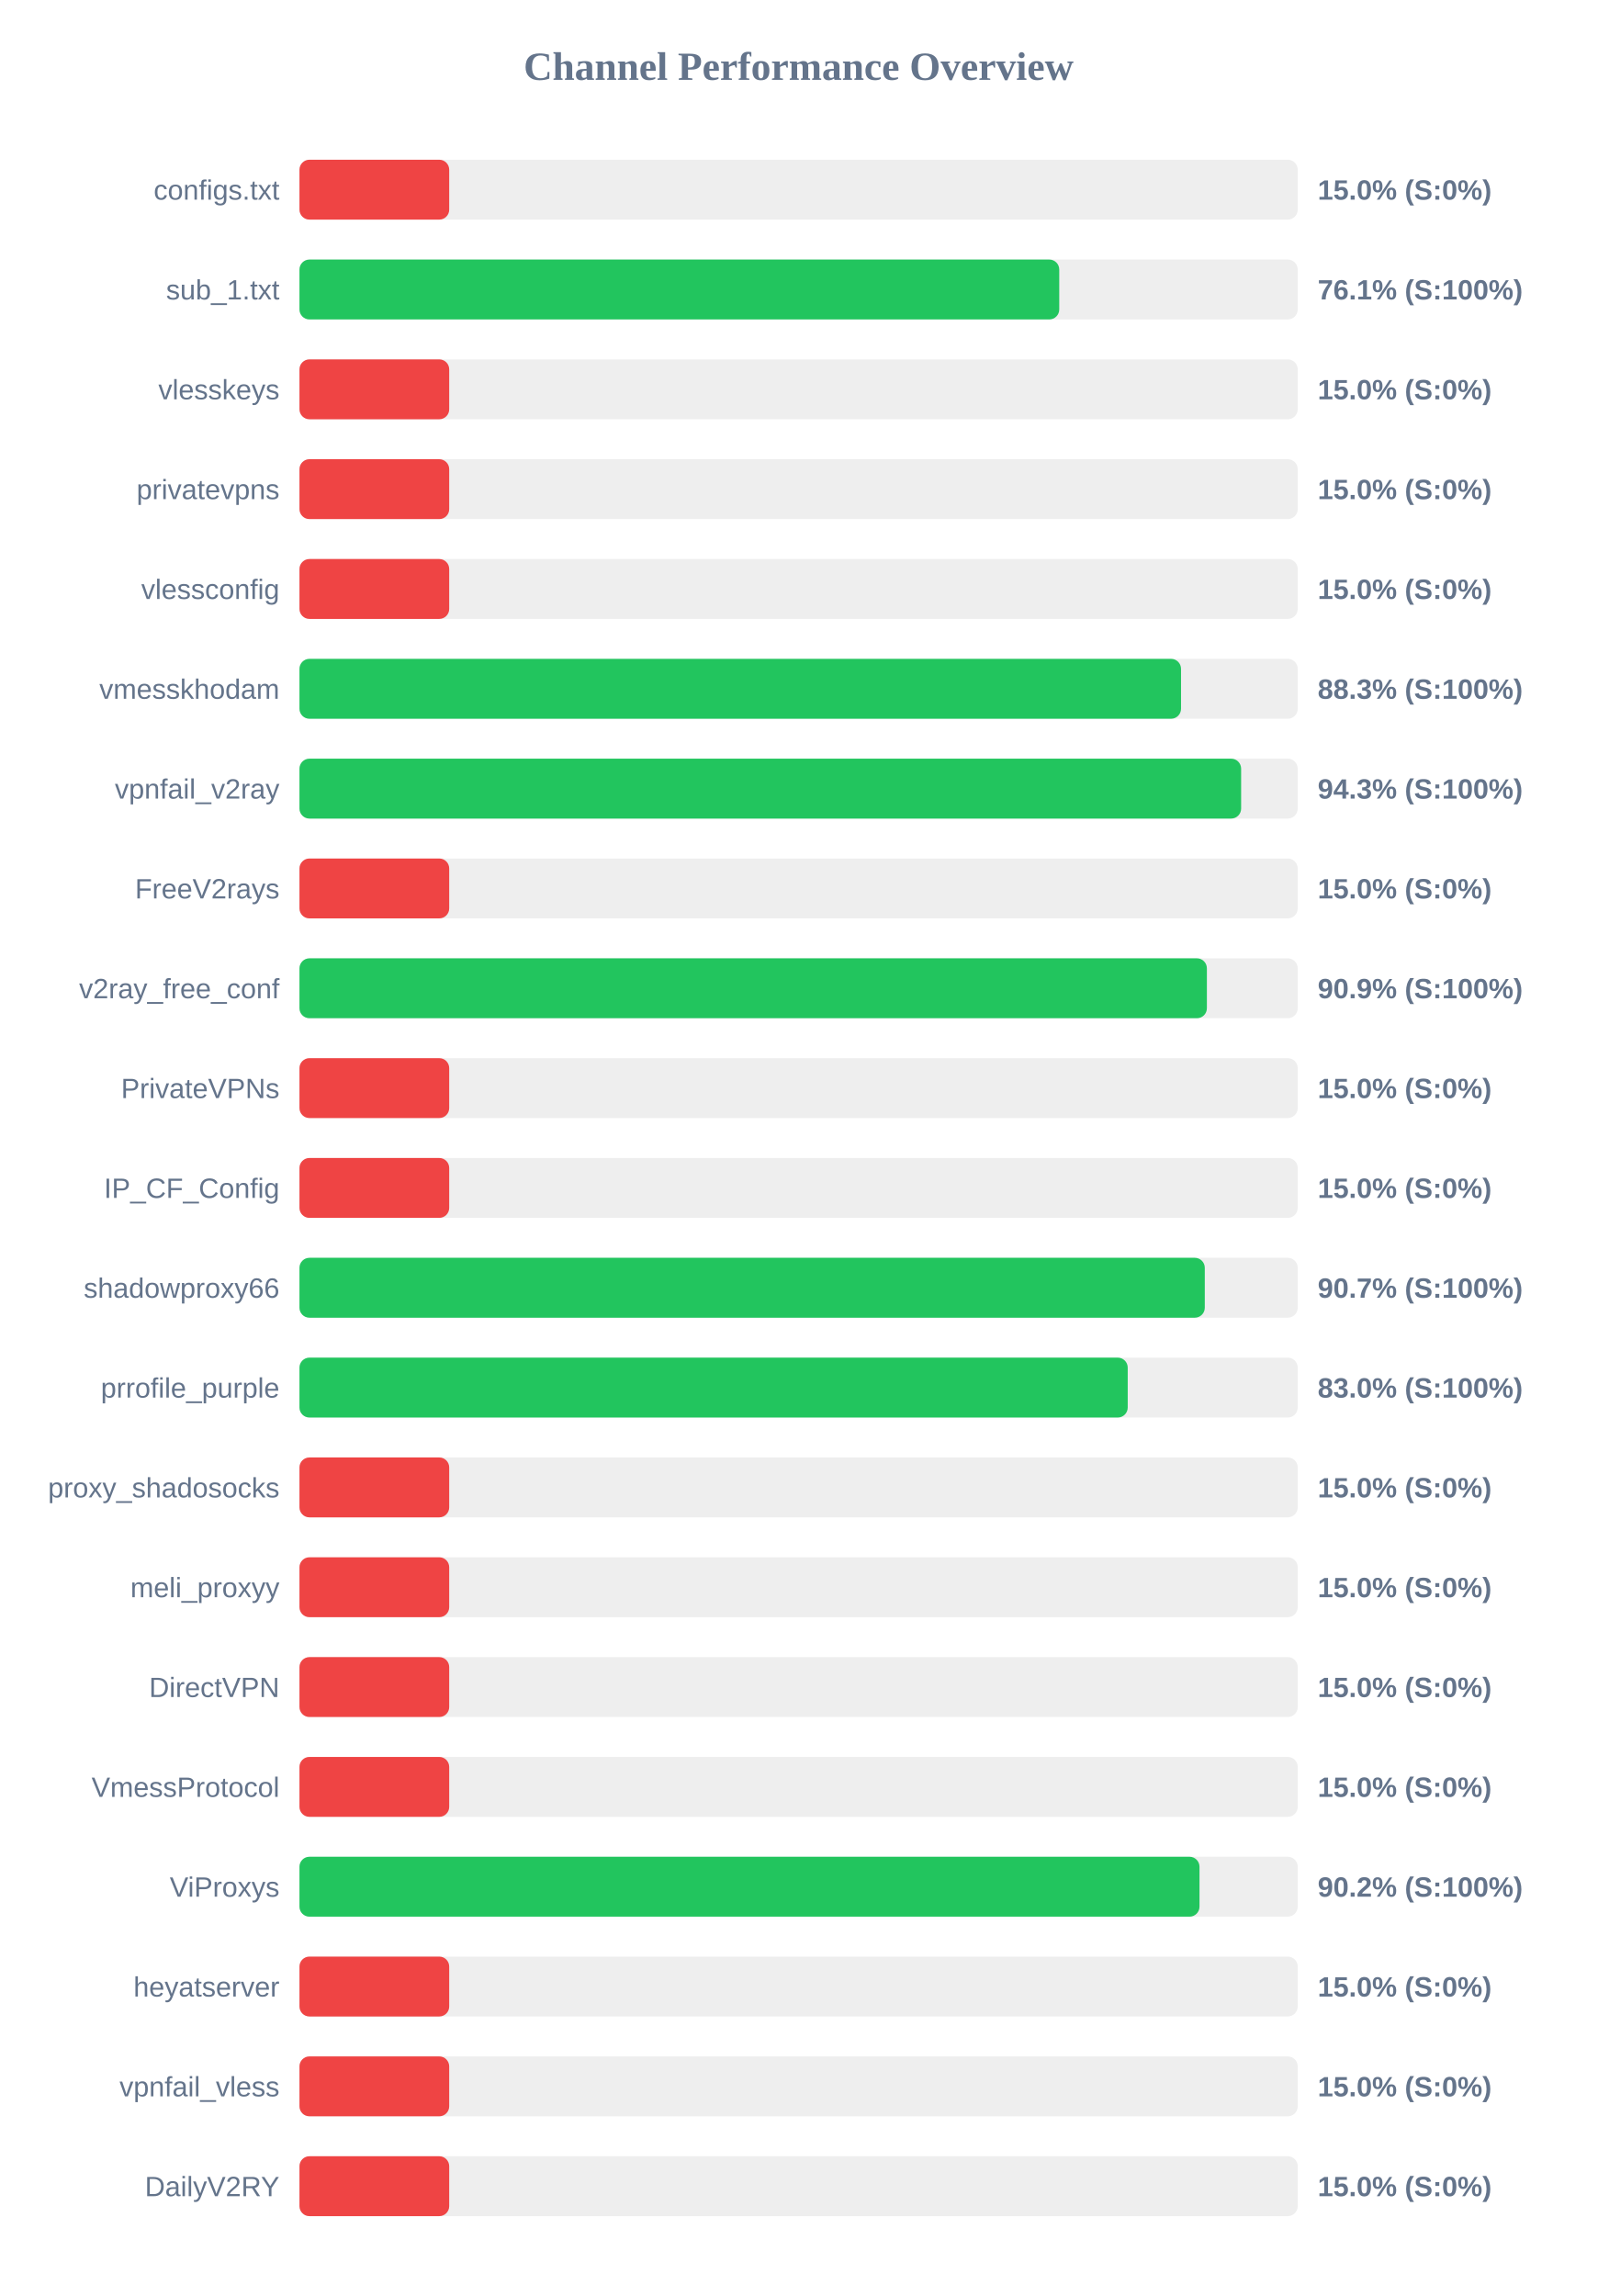
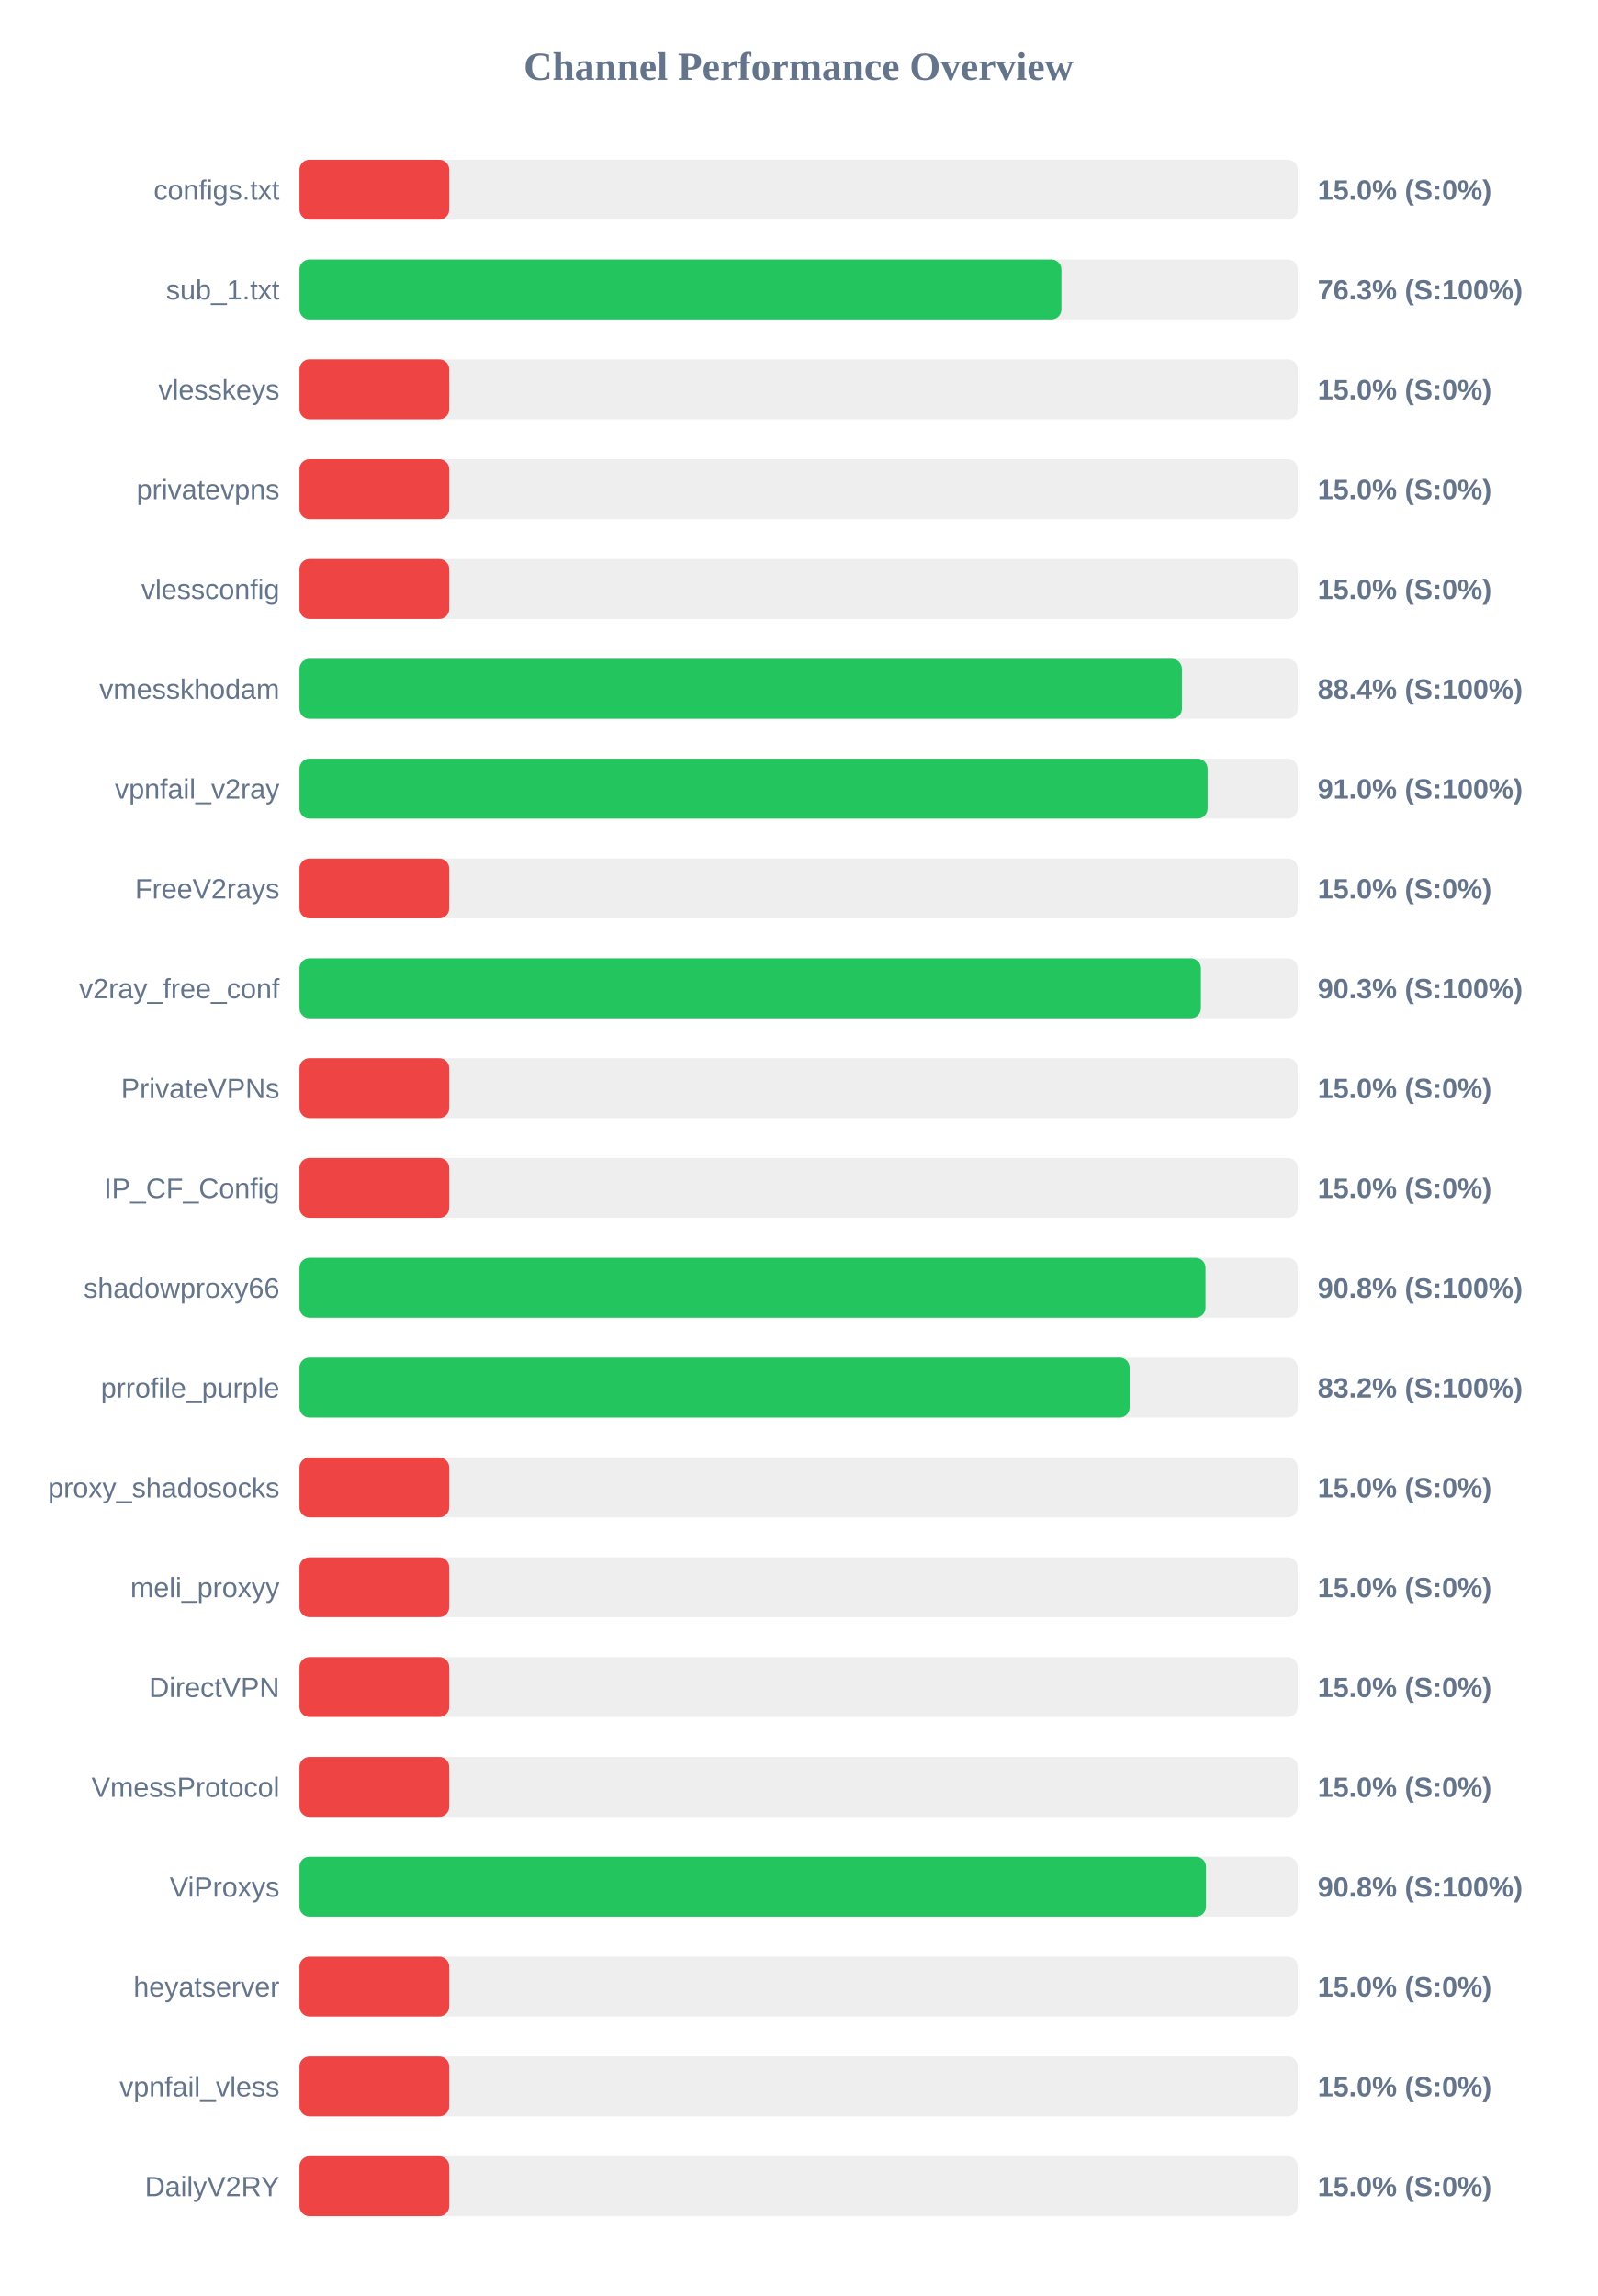
<svg xmlns="http://www.w3.org/2000/svg" width="800" height="1150" version="1.1">
  <style>
        .row { font: 14px Arial; fill: #64748b; }
        .score { font: bold 14px Arial; fill: #64748b; }
    </style>
  <text x="400" y="40" text-anchor="middle" font-size="20px" font-weight="bold" fill="#64748b">Channel Performance Overview</text>
  <rect x="150" y="80" width="500" height="30" fill="#eee" rx="5" />
  <rect x="150" y="80" width="75.0" height="30" fill="#ef4444" rx="5" />
  <text x="140" y="100" text-anchor="end" class="row">configs.txt</text>
  <text x="660" y="100" text-anchor="start" class="score">15.0% (S:0%)</text>
  <rect x="150" y="130" width="500" height="30" fill="#eee" rx="5" />
-   <rect x="150" y="130" width="380.55" height="30" fill="#22c55e" rx="5" />
+   <rect x="150" y="130" width="381.65" height="30" fill="#22c55e" rx="5" />
  <text x="140" y="150" text-anchor="end" class="row">sub_1.txt</text>
-   <text x="660" y="150" text-anchor="start" class="score">76.1% (S:100%)</text>
+   <text x="660" y="150" text-anchor="start" class="score">76.3% (S:100%)</text>
  <rect x="150" y="180" width="500" height="30" fill="#eee" rx="5" />
  <rect x="150" y="180" width="75.0" height="30" fill="#ef4444" rx="5" />
  <text x="140" y="200" text-anchor="end" class="row">vlesskeys</text>
  <text x="660" y="200" text-anchor="start" class="score">15.0% (S:0%)</text>
  <rect x="150" y="230" width="500" height="30" fill="#eee" rx="5" />
  <rect x="150" y="230" width="75.0" height="30" fill="#ef4444" rx="5" />
  <text x="140" y="250" text-anchor="end" class="row">privatevpns</text>
  <text x="660" y="250" text-anchor="start" class="score">15.0% (S:0%)</text>
  <rect x="150" y="280" width="500" height="30" fill="#eee" rx="5" />
  <rect x="150" y="280" width="75.0" height="30" fill="#ef4444" rx="5" />
  <text x="140" y="300" text-anchor="end" class="row">vlessconfig</text>
  <text x="660" y="300" text-anchor="start" class="score">15.0% (S:0%)</text>
  <rect x="150" y="330" width="500" height="30" fill="#eee" rx="5" />
-   <rect x="150" y="330" width="441.55" height="30" fill="#22c55e" rx="5" />
+   <rect x="150" y="330" width="442.0" height="30" fill="#22c55e" rx="5" />
  <text x="140" y="350" text-anchor="end" class="row">vmesskhodam</text>
-   <text x="660" y="350" text-anchor="start" class="score">88.3% (S:100%)</text>
+   <text x="660" y="350" text-anchor="start" class="score">88.4% (S:100%)</text>
  <rect x="150" y="380" width="500" height="30" fill="#eee" rx="5" />
-   <rect x="150" y="380" width="471.65" height="30" fill="#22c55e" rx="5" />
+   <rect x="150" y="380" width="454.85" height="30" fill="#22c55e" rx="5" />
  <text x="140" y="400" text-anchor="end" class="row">vpnfail_v2ray</text>
-   <text x="660" y="400" text-anchor="start" class="score">94.3% (S:100%)</text>
+   <text x="660" y="400" text-anchor="start" class="score">91.0% (S:100%)</text>
  <rect x="150" y="430" width="500" height="30" fill="#eee" rx="5" />
  <rect x="150" y="430" width="75.0" height="30" fill="#ef4444" rx="5" />
  <text x="140" y="450" text-anchor="end" class="row">FreeV2rays</text>
  <text x="660" y="450" text-anchor="start" class="score">15.0% (S:0%)</text>
  <rect x="150" y="480" width="500" height="30" fill="#eee" rx="5" />
-   <rect x="150" y="480" width="454.5" height="30" fill="#22c55e" rx="5" />
+   <rect x="150" y="480" width="451.5" height="30" fill="#22c55e" rx="5" />
  <text x="140" y="500" text-anchor="end" class="row">v2ray_free_conf</text>
-   <text x="660" y="500" text-anchor="start" class="score">90.9% (S:100%)</text>
+   <text x="660" y="500" text-anchor="start" class="score">90.3% (S:100%)</text>
  <rect x="150" y="530" width="500" height="30" fill="#eee" rx="5" />
  <rect x="150" y="530" width="75.0" height="30" fill="#ef4444" rx="5" />
  <text x="140" y="550" text-anchor="end" class="row">PrivateVPNs</text>
  <text x="660" y="550" text-anchor="start" class="score">15.0% (S:0%)</text>
  <rect x="150" y="580" width="500" height="30" fill="#eee" rx="5" />
  <rect x="150" y="580" width="75.0" height="30" fill="#ef4444" rx="5" />
  <text x="140" y="600" text-anchor="end" class="row">IP_CF_Config</text>
  <text x="660" y="600" text-anchor="start" class="score">15.0% (S:0%)</text>
  <rect x="150" y="630" width="500" height="30" fill="#eee" rx="5" />
-   <rect x="150" y="630" width="453.45" height="30" fill="#22c55e" rx="5" />
+   <rect x="150" y="630" width="453.8" height="30" fill="#22c55e" rx="5" />
  <text x="140" y="650" text-anchor="end" class="row">shadowproxy66</text>
-   <text x="660" y="650" text-anchor="start" class="score">90.7% (S:100%)</text>
+   <text x="660" y="650" text-anchor="start" class="score">90.8% (S:100%)</text>
  <rect x="150" y="680" width="500" height="30" fill="#eee" rx="5" />
-   <rect x="150" y="680" width="414.85" height="30" fill="#22c55e" rx="5" />
+   <rect x="150" y="680" width="415.8" height="30" fill="#22c55e" rx="5" />
  <text x="140" y="700" text-anchor="end" class="row">prrofile_purple</text>
-   <text x="660" y="700" text-anchor="start" class="score">83.0% (S:100%)</text>
+   <text x="660" y="700" text-anchor="start" class="score">83.2% (S:100%)</text>
  <rect x="150" y="730" width="500" height="30" fill="#eee" rx="5" />
  <rect x="150" y="730" width="75.0" height="30" fill="#ef4444" rx="5" />
  <text x="140" y="750" text-anchor="end" class="row">proxy_shadosocks</text>
  <text x="660" y="750" text-anchor="start" class="score">15.0% (S:0%)</text>
  <rect x="150" y="780" width="500" height="30" fill="#eee" rx="5" />
  <rect x="150" y="780" width="75.0" height="30" fill="#ef4444" rx="5" />
  <text x="140" y="800" text-anchor="end" class="row">meli_proxyy</text>
  <text x="660" y="800" text-anchor="start" class="score">15.0% (S:0%)</text>
  <rect x="150" y="830" width="500" height="30" fill="#eee" rx="5" />
  <rect x="150" y="830" width="75.0" height="30" fill="#ef4444" rx="5" />
  <text x="140" y="850" text-anchor="end" class="row">DirectVPN</text>
  <text x="660" y="850" text-anchor="start" class="score">15.0% (S:0%)</text>
  <rect x="150" y="880" width="500" height="30" fill="#eee" rx="5" />
  <rect x="150" y="880" width="75.0" height="30" fill="#ef4444" rx="5" />
  <text x="140" y="900" text-anchor="end" class="row">VmessProtocol</text>
  <text x="660" y="900" text-anchor="start" class="score">15.0% (S:0%)</text>
  <rect x="150" y="930" width="500" height="30" fill="#eee" rx="5" />
-   <rect x="150" y="930" width="450.8" height="30" fill="#22c55e" rx="5" />
+   <rect x="150" y="930" width="454.05" height="30" fill="#22c55e" rx="5" />
  <text x="140" y="950" text-anchor="end" class="row">ViProxys</text>
-   <text x="660" y="950" text-anchor="start" class="score">90.2% (S:100%)</text>
+   <text x="660" y="950" text-anchor="start" class="score">90.8% (S:100%)</text>
  <rect x="150" y="980" width="500" height="30" fill="#eee" rx="5" />
  <rect x="150" y="980" width="75.0" height="30" fill="#ef4444" rx="5" />
  <text x="140" y="1000" text-anchor="end" class="row">heyatserver</text>
  <text x="660" y="1000" text-anchor="start" class="score">15.0% (S:0%)</text>
  <rect x="150" y="1030" width="500" height="30" fill="#eee" rx="5" />
  <rect x="150" y="1030" width="75.0" height="30" fill="#ef4444" rx="5" />
  <text x="140" y="1050" text-anchor="end" class="row">vpnfail_vless</text>
  <text x="660" y="1050" text-anchor="start" class="score">15.0% (S:0%)</text>
  <rect x="150" y="1080" width="500" height="30" fill="#eee" rx="5" />
  <rect x="150" y="1080" width="75.0" height="30" fill="#ef4444" rx="5" />
  <text x="140" y="1100" text-anchor="end" class="row">DailyV2RY</text>
  <text x="660" y="1100" text-anchor="start" class="score">15.0% (S:0%)</text>
</svg>
